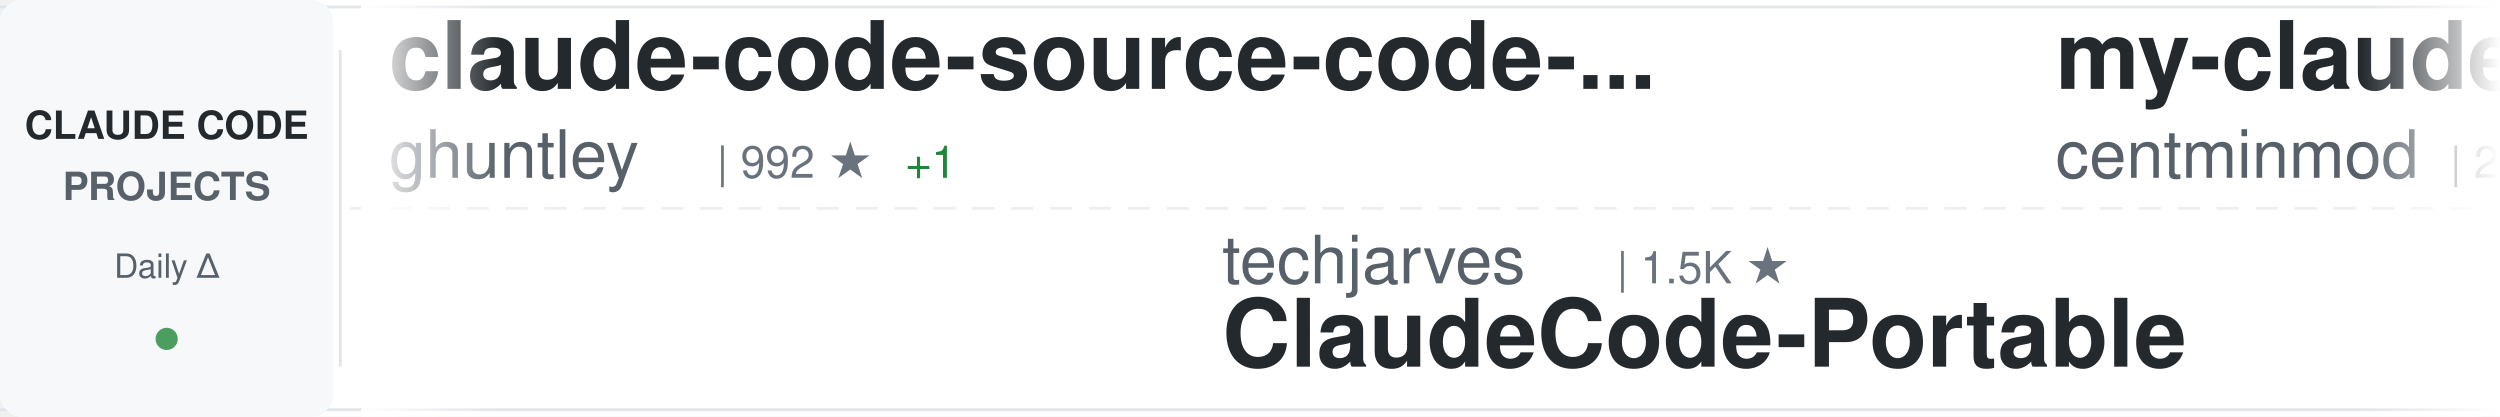
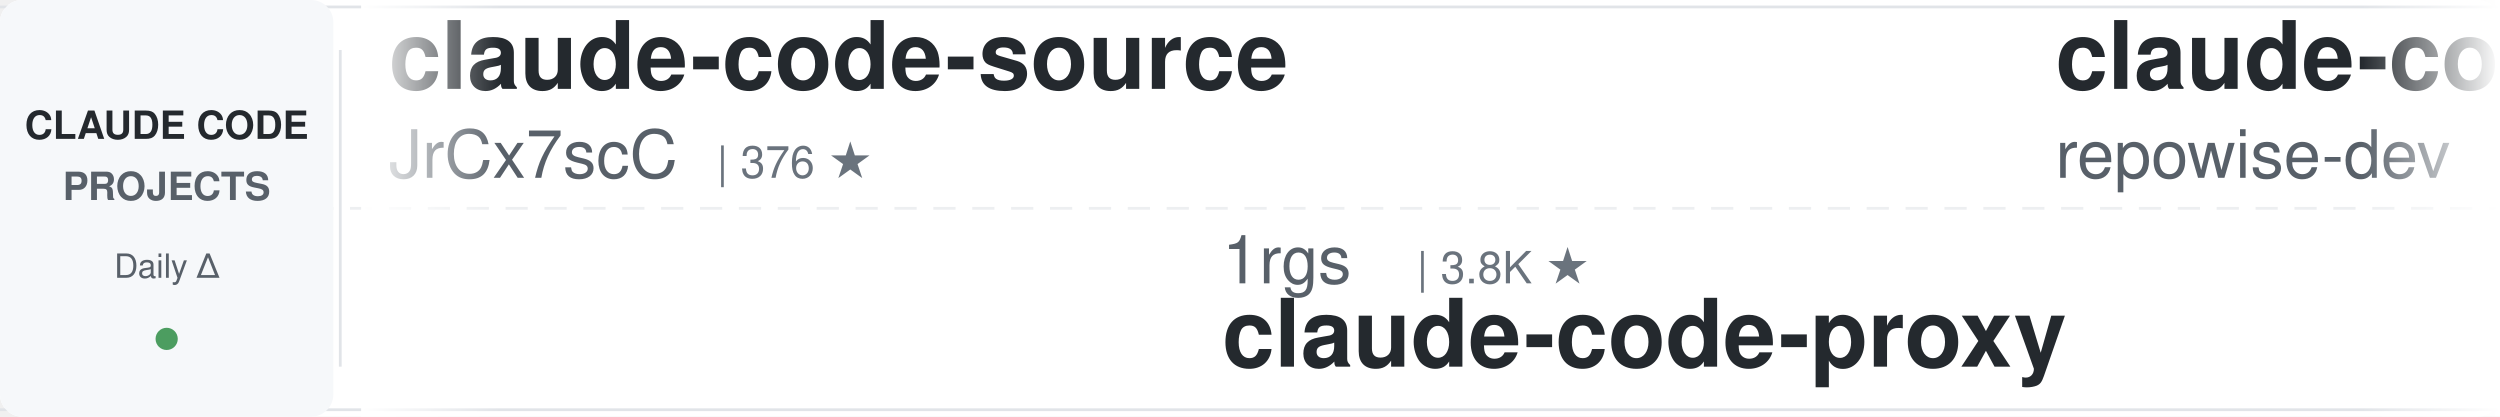
<svg xmlns="http://www.w3.org/2000/svg" width="900" height="150">
  <defs>
    <linearGradient id="awesomeLeftFade" x1="0%" y1="0%" x2="100%" y2="0%">
      <stop offset="0%" style="stop-color:#ffffff;stop-opacity:1" />
      <stop offset="100%" style="stop-color:#ffffff;stop-opacity:0" />
    </linearGradient>
    <linearGradient id="awesomeRightFade" x1="0%" y1="0%" x2="100%" y2="0%">
      <stop offset="0%" style="stop-color:#ffffff;stop-opacity:0" />
      <stop offset="100%" style="stop-color:#ffffff;stop-opacity:1" />
    </linearGradient>
  </defs>
  <rect width="900" height="150" fill="#ffffff" rx="8" />
  <rect x="0" y="2" width="900" height="1" fill="#e1e4e8" />
  <rect x="0" y="147" width="900" height="1" fill="#e1e4e8" />
  <line x1="0" y1="75" x2="900" y2="75" stroke="#e1e4e8" stroke-width="1" stroke-dasharray="8 6" opacity="0.6" />
  <rect x="0" y="0" width="120" height="150" fill="#f6f8fa" rx="8" />
  <text x="60" y="50" font-family="-apple-system, BlinkMacSystemFont, 'Segoe UI', Helvetica, Arial, sans-serif" font-size="14" font-weight="600" fill="#24292e" text-anchor="middle">CLAUDE CODE</text>
  <text x="60" y="72" font-family="-apple-system, BlinkMacSystemFont, 'Segoe UI', Helvetica, Arial, sans-serif" font-size="14" font-weight="600" fill="#586069" text-anchor="middle">PROJECTS</text>
  <text x="60" y="100" font-family="-apple-system, BlinkMacSystemFont, 'Segoe UI', Helvetica, Arial, sans-serif" font-size="12" font-weight="500" fill="#586069" text-anchor="middle">Daily Δ</text>
  <circle cx="60" cy="122" r="4" fill="#22863a" opacity="0.8" />
  <rect x="122" y="18" width="1" height="114" fill="#e1e4e8" />
  <clipPath id="awesomeTickerClip">
    <rect x="130" y="0" width="770" height="150" />
  </clipPath>
  <g clip-path="url(#awesomeTickerClip)">
    <g id="awesomeTickerItems">
      <animateTransform attributeName="transform" attributeType="XML" type="translate" from="0 0" to="-3000 0" dur="54s" repeatCount="indefinite" />
      <g transform="translate(0, 0)">
-         <text x="140" y="32" font-family="-apple-system, BlinkMacSystemFont, 'Segoe UI', Helvetica, Arial, sans-serif" font-size="34" font-weight="600" fill="#24292e">claude-code-source-code-...</text>
-         <text x="140" y="64" font-family="-apple-system, BlinkMacSystemFont, 'Segoe UI', Helvetica, Arial, sans-serif" font-size="24" font-weight="400" fill="#586069">ghuntley</text>
-         <text x="258" y="64" font-family="-apple-system, BlinkMacSystemFont, 'Segoe UI', Helvetica, Arial, sans-serif" font-size="16" font-weight="500" fill="#6a737d">| 992 ★</text>
-         <text x="326" y="64" font-family="-apple-system, BlinkMacSystemFont, 'Segoe UI', Helvetica, Arial, sans-serif" font-size="16" font-weight="500" fill="#22863a"> +1</text>
+         <text x="140" y="32" font-family="-apple-system, BlinkMacSystemFont, 'Segoe UI', Helvetica, Arial, sans-serif" font-size="34" font-weight="600" fill="#24292e">claude-code-source</text>
+         <text x="140" y="64" font-family="-apple-system, BlinkMacSystemFont, 'Segoe UI', Helvetica, Arial, sans-serif" font-size="24" font-weight="400" fill="#586069">JrCx7scC</text>
+         <text x="258" y="64" font-family="-apple-system, BlinkMacSystemFont, 'Segoe UI', Helvetica, Arial, sans-serif" font-size="16" font-weight="500" fill="#6a737d">| 376 ★</text>
      </g>
      <g transform="translate(300, 0)">
-         <text x="140" y="102" font-family="-apple-system, BlinkMacSystemFont, 'Segoe UI', Helvetica, Arial, sans-serif" font-size="24" font-weight="400" fill="#586069">techjarves</text>
-         <text x="282" y="102" font-family="-apple-system, BlinkMacSystemFont, 'Segoe UI', Helvetica, Arial, sans-serif" font-size="16" font-weight="500" fill="#6a737d">| 1.5K ★</text>
-         <text x="140" y="132" font-family="-apple-system, BlinkMacSystemFont, 'Segoe UI', Helvetica, Arial, sans-serif" font-size="34" font-weight="600" fill="#24292e">ClaudeCode-Portable</text>
+         <text x="140" y="102" font-family="-apple-system, BlinkMacSystemFont, 'Segoe UI', Helvetica, Arial, sans-serif" font-size="24" font-weight="400" fill="#586069">1rgs</text>
+         <text x="210" y="102" font-family="-apple-system, BlinkMacSystemFont, 'Segoe UI', Helvetica, Arial, sans-serif" font-size="16" font-weight="500" fill="#6a737d">| 3.8K ★</text>
+         <text x="140" y="132" font-family="-apple-system, BlinkMacSystemFont, 'Segoe UI', Helvetica, Arial, sans-serif" font-size="34" font-weight="600" fill="#24292e">claude-code-proxy</text>
      </g>
      <g transform="translate(600, 0)">
-         <text x="140" y="32" font-family="-apple-system, BlinkMacSystemFont, 'Segoe UI', Helvetica, Arial, sans-serif" font-size="34" font-weight="600" fill="#24292e">my-claude-code-setup</text>
-         <text x="140" y="64" font-family="-apple-system, BlinkMacSystemFont, 'Segoe UI', Helvetica, Arial, sans-serif" font-size="24" font-weight="400" fill="#586069">centminmod</text>
-         <text x="282" y="64" font-family="-apple-system, BlinkMacSystemFont, 'Segoe UI', Helvetica, Arial, sans-serif" font-size="16" font-weight="500" fill="#6a737d">| 2.6K ★</text>
-       </g>
-       <g transform="translate(900, 0)">
-         <text x="140" y="102" font-family="-apple-system, BlinkMacSystemFont, 'Segoe UI', Helvetica, Arial, sans-serif" font-size="24" font-weight="400" fill="#586069">Windy3f3f3f3f</text>
-         <text x="318" y="102" font-family="-apple-system, BlinkMacSystemFont, 'Segoe UI', Helvetica, Arial, sans-serif" font-size="16" font-weight="500" fill="#6a737d">| 2.7K ★</text>
-         <text x="140" y="132" font-family="-apple-system, BlinkMacSystemFont, 'Segoe UI', Helvetica, Arial, sans-serif" font-size="34" font-weight="600" fill="#24292e">claude-code-from-scratch</text>
-       </g>
-       <g transform="translate(1200, 0)">
-         <text x="140" y="32" font-family="-apple-system, BlinkMacSystemFont, 'Segoe UI', Helvetica, Arial, sans-serif" font-size="34" font-weight="600" fill="#24292e">claude-code-guide</text>
-         <text x="140" y="64" font-family="-apple-system, BlinkMacSystemFont, 'Segoe UI', Helvetica, Arial, sans-serif" font-size="24" font-weight="400" fill="#586069">Cranot</text>
-         <text x="234" y="64" font-family="-apple-system, BlinkMacSystemFont, 'Segoe UI', Helvetica, Arial, sans-serif" font-size="16" font-weight="500" fill="#6a737d">| 2.9K ★</text>
-       </g>
-       <g transform="translate(1500, 0)">
-         <text x="140" y="102" font-family="-apple-system, BlinkMacSystemFont, 'Segoe UI', Helvetica, Arial, sans-serif" font-size="24" font-weight="400" fill="#586069">AICoderTudou</text>
-         <text x="306" y="102" font-family="-apple-system, BlinkMacSystemFont, 'Segoe UI', Helvetica, Arial, sans-serif" font-size="16" font-weight="500" fill="#6a737d">| 494 ★</text>
-         <text x="140" y="132" font-family="-apple-system, BlinkMacSystemFont, 'Segoe UI', Helvetica, Arial, sans-serif" font-size="34" font-weight="600" fill="#24292e">claude-code-tudou</text>
-       </g>
-       <g transform="translate(1800, 0)">
-         <text x="140" y="32" font-family="-apple-system, BlinkMacSystemFont, 'Segoe UI', Helvetica, Arial, sans-serif" font-size="34" font-weight="600" fill="#24292e">how-claude-code-works</text>
-         <text x="140" y="64" font-family="-apple-system, BlinkMacSystemFont, 'Segoe UI', Helvetica, Arial, sans-serif" font-size="24" font-weight="400" fill="#586069">Windy3f3f3f3f</text>
-         <text x="318" y="64" font-family="-apple-system, BlinkMacSystemFont, 'Segoe UI', Helvetica, Arial, sans-serif" font-size="16" font-weight="500" fill="#6a737d">| 3.7K ★</text>
-       </g>
-       <g transform="translate(2100, 0)">
-         <text x="140" y="102" font-family="-apple-system, BlinkMacSystemFont, 'Segoe UI', Helvetica, Arial, sans-serif" font-size="24" font-weight="400" fill="#586069">shanraisshan</text>
-         <text x="306" y="102" font-family="-apple-system, BlinkMacSystemFont, 'Segoe UI', Helvetica, Arial, sans-serif" font-size="16" font-weight="500" fill="#6a737d">| 66.7K ★</text>
-         <text x="392" y="102" font-family="-apple-system, BlinkMacSystemFont, 'Segoe UI', Helvetica, Arial, sans-serif" font-size="16" font-weight="500" fill="#22863a"> +52</text>
-         <text x="140" y="132" font-family="-apple-system, BlinkMacSystemFont, 'Segoe UI', Helvetica, Arial, sans-serif" font-size="34" font-weight="600" fill="#24292e">claude-code-best-practic...</text>
-       </g>
-       <g transform="translate(2400, 0)">
        <text x="140" y="32" font-family="-apple-system, BlinkMacSystemFont, 'Segoe UI', Helvetica, Arial, sans-serif" font-size="34" font-weight="600" fill="#24292e">claude-code-prompts</text>
        <text x="140" y="64" font-family="-apple-system, BlinkMacSystemFont, 'Segoe UI', Helvetica, Arial, sans-serif" font-size="24" font-weight="400" fill="#586069">repowise-dev</text>
        <text x="306" y="64" font-family="-apple-system, BlinkMacSystemFont, 'Segoe UI', Helvetica, Arial, sans-serif" font-size="16" font-weight="500" fill="#6a737d">| 1.2K ★</text>
+         <text x="383" y="64" font-family="-apple-system, BlinkMacSystemFont, 'Segoe UI', Helvetica, Arial, sans-serif" font-size="16" font-weight="500" fill="#22863a"> +1</text>
      </g>
-       <g transform="translate(2700, 0)">
+       <g transform="translate(900, 0)">
+         <text x="140" y="102" font-family="-apple-system, BlinkMacSystemFont, 'Segoe UI', Helvetica, Arial, sans-serif" font-size="24" font-weight="400" fill="#586069">wanshuiyin</text>
+         <text x="282" y="102" font-family="-apple-system, BlinkMacSystemFont, 'Segoe UI', Helvetica, Arial, sans-serif" font-size="16" font-weight="500" fill="#6a737d">| 16.8K ★</text>
+         <text x="368" y="102" font-family="-apple-system, BlinkMacSystemFont, 'Segoe UI', Helvetica, Arial, sans-serif" font-size="16" font-weight="500" fill="#22863a"> +2</text>
+         <text x="140" y="132" font-family="-apple-system, BlinkMacSystemFont, 'Segoe UI', Helvetica, Arial, sans-serif" font-size="34" font-weight="600" fill="#24292e">Auto-claude-code-researc...</text>
+       </g>
+       <g transform="translate(1200, 0)">
+         <text x="140" y="32" font-family="-apple-system, BlinkMacSystemFont, 'Segoe UI', Helvetica, Arial, sans-serif" font-size="34" font-weight="600" fill="#24292e">claude-code-engineering</text>
+         <text x="140" y="64" font-family="-apple-system, BlinkMacSystemFont, 'Segoe UI', Helvetica, Arial, sans-serif" font-size="24" font-weight="400" fill="#586069">huangjia2019</text>
+         <text x="306" y="64" font-family="-apple-system, BlinkMacSystemFont, 'Segoe UI', Helvetica, Arial, sans-serif" font-size="16" font-weight="500" fill="#6a737d">| 1.1K ★</text>
+       </g>
+       <g transform="translate(1500, 0)">
+         <text x="140" y="102" font-family="-apple-system, BlinkMacSystemFont, 'Segoe UI', Helvetica, Arial, sans-serif" font-size="24" font-weight="400" fill="#586069">asgeirtj</text>
+         <text x="258" y="102" font-family="-apple-system, BlinkMacSystemFont, 'Segoe UI', Helvetica, Arial, sans-serif" font-size="16" font-weight="500" fill="#6a737d">| 68.6K ★</text>
+         <text x="344" y="102" font-family="-apple-system, BlinkMacSystemFont, 'Segoe UI', Helvetica, Arial, sans-serif" font-size="16" font-weight="500" fill="#22863a"> +8</text>
+         <text x="140" y="132" font-family="-apple-system, BlinkMacSystemFont, 'Segoe UI', Helvetica, Arial, sans-serif" font-size="34" font-weight="600" fill="#24292e">system_prompts_leaks</text>
+       </g>
+       <g transform="translate(1800, 0)">
+         <text x="140" y="32" font-family="-apple-system, BlinkMacSystemFont, 'Segoe UI', Helvetica, Arial, sans-serif" font-size="34" font-weight="600" fill="#24292e">ClaudeCode</text>
+         <text x="140" y="64" font-family="-apple-system, BlinkMacSystemFont, 'Segoe UI', Helvetica, Arial, sans-serif" font-size="24" font-weight="400" fill="#586069">guanshan</text>
+         <text x="258" y="64" font-family="-apple-system, BlinkMacSystemFont, 'Segoe UI', Helvetica, Arial, sans-serif" font-size="16" font-weight="500" fill="#6a737d">| 60 ★</text>
+       </g>
+       <g transform="translate(2100, 0)">
        <text x="140" y="102" font-family="-apple-system, BlinkMacSystemFont, 'Segoe UI', Helvetica, Arial, sans-serif" font-size="24" font-weight="400" fill="#586069">KPR111</text>
        <text x="234" y="102" font-family="-apple-system, BlinkMacSystemFont, 'Segoe UI', Helvetica, Arial, sans-serif" font-size="16" font-weight="500" fill="#6a737d">| 18 ★</text>
        <text x="140" y="132" font-family="-apple-system, BlinkMacSystemFont, 'Segoe UI', Helvetica, Arial, sans-serif" font-size="34" font-weight="600" fill="#24292e">Claude-Code</text>
      </g>
+       <g transform="translate(2400, 0)">
+         <text x="140" y="32" font-family="-apple-system, BlinkMacSystemFont, 'Segoe UI', Helvetica, Arial, sans-serif" font-size="34" font-weight="600" fill="#24292e">claude-code-templates</text>
+         <text x="140" y="64" font-family="-apple-system, BlinkMacSystemFont, 'Segoe UI', Helvetica, Arial, sans-serif" font-size="24" font-weight="400" fill="#586069">davila7</text>
+         <text x="246" y="64" font-family="-apple-system, BlinkMacSystemFont, 'Segoe UI', Helvetica, Arial, sans-serif" font-size="16" font-weight="500" fill="#6a737d">| 32.2K ★</text>
+         <text x="332" y="64" font-family="-apple-system, BlinkMacSystemFont, 'Segoe UI', Helvetica, Arial, sans-serif" font-size="16" font-weight="500" fill="#22863a"> +18</text>
+       </g>
+       <g transform="translate(2700, 0)">
+         <text x="140" y="102" font-family="-apple-system, BlinkMacSystemFont, 'Segoe UI', Helvetica, Arial, sans-serif" font-size="24" font-weight="400" fill="#586069">xu-xiang</text>
+         <text x="258" y="102" font-family="-apple-system, BlinkMacSystemFont, 'Segoe UI', Helvetica, Arial, sans-serif" font-size="16" font-weight="500" fill="#6a737d">| 2.0K ★</text>
+         <text x="335" y="102" font-family="-apple-system, BlinkMacSystemFont, 'Segoe UI', Helvetica, Arial, sans-serif" font-size="16" font-weight="500" fill="#22863a"> +1</text>
+         <text x="140" y="132" font-family="-apple-system, BlinkMacSystemFont, 'Segoe UI', Helvetica, Arial, sans-serif" font-size="34" font-weight="600" fill="#24292e">everything-claude-code-z...</text>
+       </g>
      <g transform="translate(3000, 0)">
-         <text x="140" y="32" font-family="-apple-system, BlinkMacSystemFont, 'Segoe UI', Helvetica, Arial, sans-serif" font-size="34" font-weight="600" fill="#24292e">claude-code-source-code-...</text>
-         <text x="140" y="64" font-family="-apple-system, BlinkMacSystemFont, 'Segoe UI', Helvetica, Arial, sans-serif" font-size="24" font-weight="400" fill="#586069">ghuntley</text>
-         <text x="258" y="64" font-family="-apple-system, BlinkMacSystemFont, 'Segoe UI', Helvetica, Arial, sans-serif" font-size="16" font-weight="500" fill="#6a737d">| 992 ★</text>
-         <text x="326" y="64" font-family="-apple-system, BlinkMacSystemFont, 'Segoe UI', Helvetica, Arial, sans-serif" font-size="16" font-weight="500" fill="#22863a"> +1</text>
+         <text x="140" y="32" font-family="-apple-system, BlinkMacSystemFont, 'Segoe UI', Helvetica, Arial, sans-serif" font-size="34" font-weight="600" fill="#24292e">claude-code-source</text>
+         <text x="140" y="64" font-family="-apple-system, BlinkMacSystemFont, 'Segoe UI', Helvetica, Arial, sans-serif" font-size="24" font-weight="400" fill="#586069">JrCx7scC</text>
+         <text x="258" y="64" font-family="-apple-system, BlinkMacSystemFont, 'Segoe UI', Helvetica, Arial, sans-serif" font-size="16" font-weight="500" fill="#6a737d">| 376 ★</text>
      </g>
      <g transform="translate(3300, 0)">
-         <text x="140" y="102" font-family="-apple-system, BlinkMacSystemFont, 'Segoe UI', Helvetica, Arial, sans-serif" font-size="24" font-weight="400" fill="#586069">techjarves</text>
-         <text x="282" y="102" font-family="-apple-system, BlinkMacSystemFont, 'Segoe UI', Helvetica, Arial, sans-serif" font-size="16" font-weight="500" fill="#6a737d">| 1.5K ★</text>
-         <text x="140" y="132" font-family="-apple-system, BlinkMacSystemFont, 'Segoe UI', Helvetica, Arial, sans-serif" font-size="34" font-weight="600" fill="#24292e">ClaudeCode-Portable</text>
+         <text x="140" y="102" font-family="-apple-system, BlinkMacSystemFont, 'Segoe UI', Helvetica, Arial, sans-serif" font-size="24" font-weight="400" fill="#586069">1rgs</text>
+         <text x="210" y="102" font-family="-apple-system, BlinkMacSystemFont, 'Segoe UI', Helvetica, Arial, sans-serif" font-size="16" font-weight="500" fill="#6a737d">| 3.8K ★</text>
+         <text x="140" y="132" font-family="-apple-system, BlinkMacSystemFont, 'Segoe UI', Helvetica, Arial, sans-serif" font-size="34" font-weight="600" fill="#24292e">claude-code-proxy</text>
      </g>
      <g transform="translate(3600, 0)">
-         <text x="140" y="32" font-family="-apple-system, BlinkMacSystemFont, 'Segoe UI', Helvetica, Arial, sans-serif" font-size="34" font-weight="600" fill="#24292e">my-claude-code-setup</text>
-         <text x="140" y="64" font-family="-apple-system, BlinkMacSystemFont, 'Segoe UI', Helvetica, Arial, sans-serif" font-size="24" font-weight="400" fill="#586069">centminmod</text>
-         <text x="282" y="64" font-family="-apple-system, BlinkMacSystemFont, 'Segoe UI', Helvetica, Arial, sans-serif" font-size="16" font-weight="500" fill="#6a737d">| 2.6K ★</text>
+         <text x="140" y="32" font-family="-apple-system, BlinkMacSystemFont, 'Segoe UI', Helvetica, Arial, sans-serif" font-size="34" font-weight="600" fill="#24292e">claude-code-prompts</text>
+         <text x="140" y="64" font-family="-apple-system, BlinkMacSystemFont, 'Segoe UI', Helvetica, Arial, sans-serif" font-size="24" font-weight="400" fill="#586069">repowise-dev</text>
+         <text x="306" y="64" font-family="-apple-system, BlinkMacSystemFont, 'Segoe UI', Helvetica, Arial, sans-serif" font-size="16" font-weight="500" fill="#6a737d">| 1.2K ★</text>
+         <text x="383" y="64" font-family="-apple-system, BlinkMacSystemFont, 'Segoe UI', Helvetica, Arial, sans-serif" font-size="16" font-weight="500" fill="#22863a"> +1</text>
      </g>
      <g transform="translate(3900, 0)">
-         <text x="140" y="102" font-family="-apple-system, BlinkMacSystemFont, 'Segoe UI', Helvetica, Arial, sans-serif" font-size="24" font-weight="400" fill="#586069">Windy3f3f3f3f</text>
-         <text x="318" y="102" font-family="-apple-system, BlinkMacSystemFont, 'Segoe UI', Helvetica, Arial, sans-serif" font-size="16" font-weight="500" fill="#6a737d">| 2.7K ★</text>
-         <text x="140" y="132" font-family="-apple-system, BlinkMacSystemFont, 'Segoe UI', Helvetica, Arial, sans-serif" font-size="34" font-weight="600" fill="#24292e">claude-code-from-scratch</text>
+         <text x="140" y="102" font-family="-apple-system, BlinkMacSystemFont, 'Segoe UI', Helvetica, Arial, sans-serif" font-size="24" font-weight="400" fill="#586069">wanshuiyin</text>
+         <text x="282" y="102" font-family="-apple-system, BlinkMacSystemFont, 'Segoe UI', Helvetica, Arial, sans-serif" font-size="16" font-weight="500" fill="#6a737d">| 16.8K ★</text>
+         <text x="368" y="102" font-family="-apple-system, BlinkMacSystemFont, 'Segoe UI', Helvetica, Arial, sans-serif" font-size="16" font-weight="500" fill="#22863a"> +2</text>
+         <text x="140" y="132" font-family="-apple-system, BlinkMacSystemFont, 'Segoe UI', Helvetica, Arial, sans-serif" font-size="34" font-weight="600" fill="#24292e">Auto-claude-code-researc...</text>
      </g>
    </g>
  </g>
  <rect x="130" y="0" width="50" height="150" fill="url(#awesomeLeftFade)" />
  <rect x="850" y="0" width="50" height="150" fill="url(#awesomeRightFade)" />
</svg>
